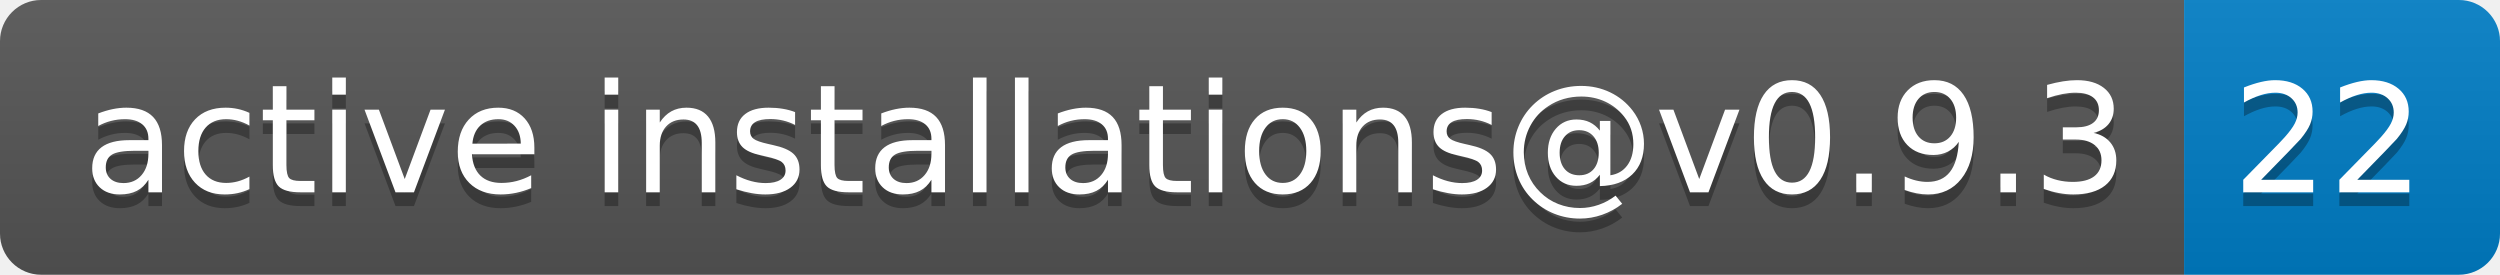
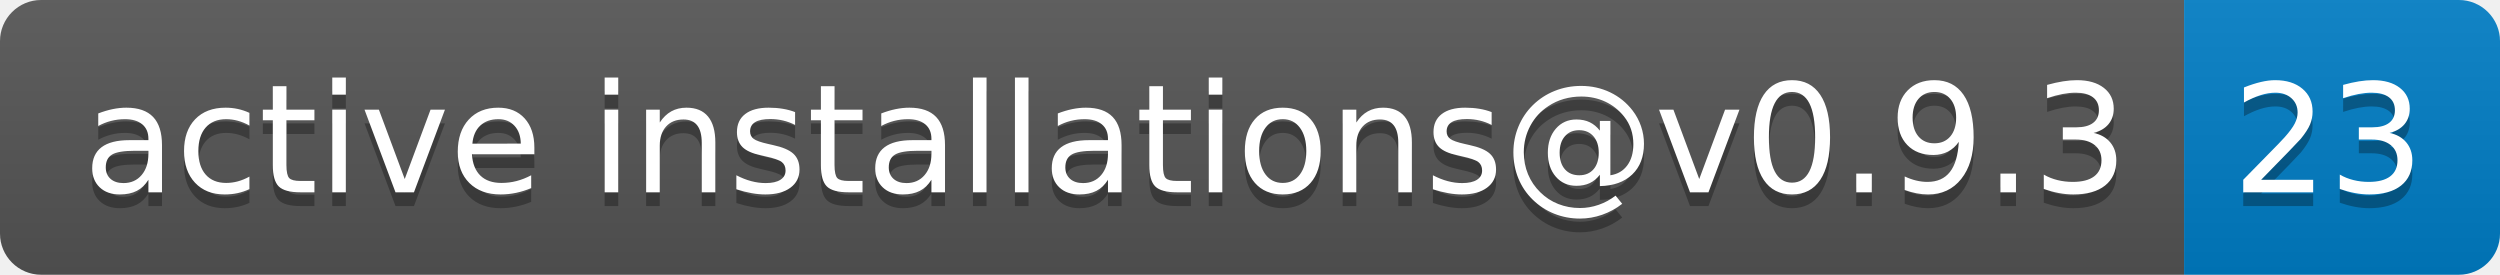
- <svg xmlns="http://www.w3.org/2000/svg" width="182" height="20" role="img" aria-label="active installations@v0.9.3: 22">
+ <svg xmlns="http://www.w3.org/2000/svg" width="182" height="20" role="img" aria-label="active installations@v0.9.3: 23">
  <linearGradient id="s" x2="0" y2="100%">
    <stop offset="0" stop-color="#bbb" stop-opacity=".1" />
    <stop offset="1" stop-opacity=".1" />
  </linearGradient>
  <clipPath id="r">
    <rect width="182" height="20" rx="3" fill="#fff" />
  </clipPath>
  <g clip-path="url(#r)">
    <rect width="159" height="20" fill="#555" />
    <rect x="159" width="23" height="20" fill="#007ec6" />
    <rect width="182" height="20" fill="url(#s)" />
  </g>
  <g fill="#fff" text-anchor="middle" font-family="Verdana,Geneva,DejaVu Sans,sans-serif" text-rendering="geometricPrecision" font-size="110">
    <text aria-hidden="true" x="805" y="150" fill="#010101" fill-opacity=".3" transform="scale(.1)" textLength="1490">active installations@v0.9.3</text>
    <text x="805" y="140" transform="scale(.1)" fill="#fff" textLength="1490">active installations@v0.9.3</text>
-     <text aria-hidden="true" x="1695" y="150" fill="#010101" fill-opacity=".3" transform="scale(.1)" textLength="130">22</text>
-     <text x="1695" y="140" transform="scale(.1)" fill="#fff" textLength="130">22</text>
+     <text aria-hidden="true" x="1695" y="150" fill="#010101" fill-opacity=".3" transform="scale(.1)" textLength="130">23</text>
+     <text x="1695" y="140" transform="scale(.1)" fill="#fff" textLength="130">23</text>
  </g>
</svg>
